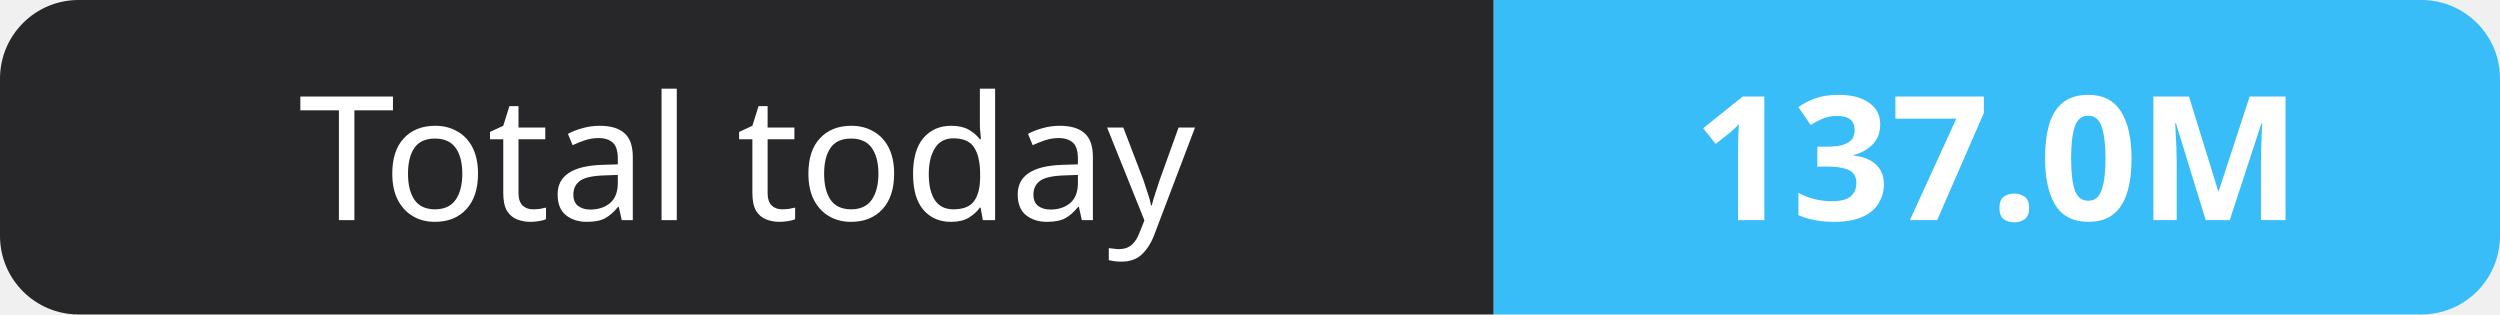
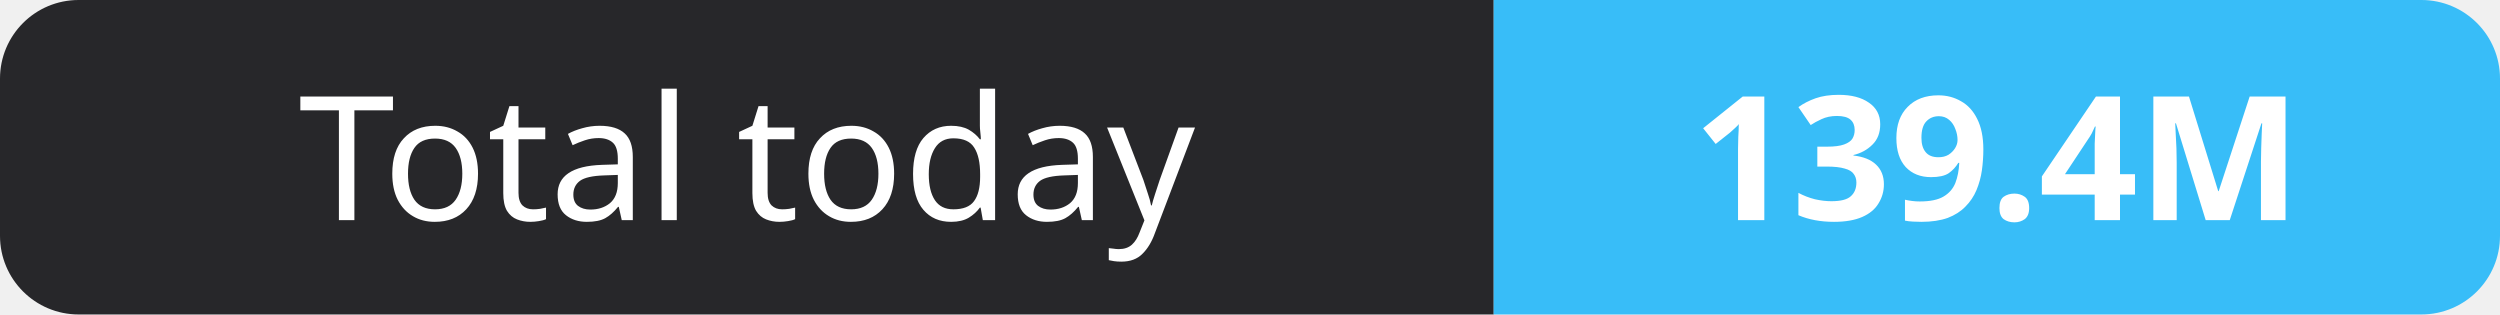
- <svg xmlns="http://www.w3.org/2000/svg" width="159" height="20" role="img" aria-label="Total today: 137.0M">
+ <svg xmlns="http://www.w3.org/2000/svg" width="159" height="20" role="img" aria-label="Total today: 139.4M">
  <clipPath id="r">
    <rect width="159" height="20" rx="5" fill="#fff" />
  </clipPath>
  <g clip-path="url(#r)">
    <rect width="95" height="20" fill="#27272a" />
    <rect x="95" width="64" height="20" fill="#38bdf8" />
  </g>
  <g fill="#fff" text-anchor="middle" font-family="Verdana,Geneva,sans-serif" font-size="11">
    <text x="47.5" y="14">Total today</text>
-     <text x="127.0" y="14" font-weight="700">137.0M</text>
+     <text x="127.0" y="14" font-weight="700">139.4M</text>
  </g>
</svg>
